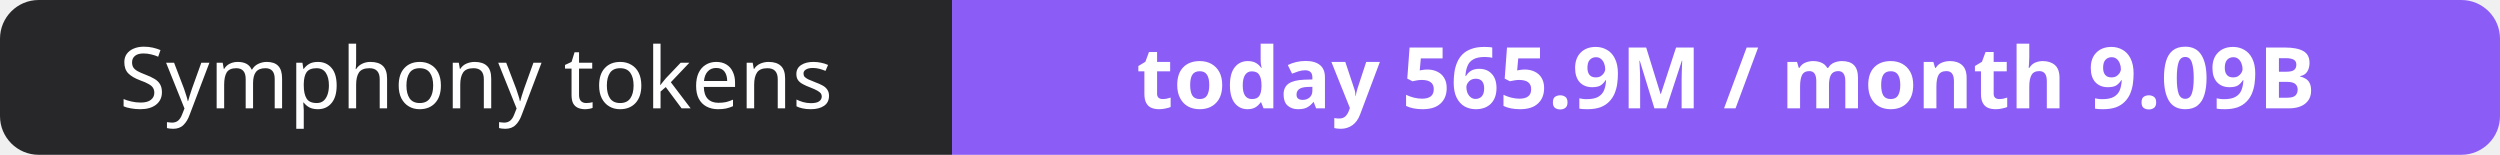
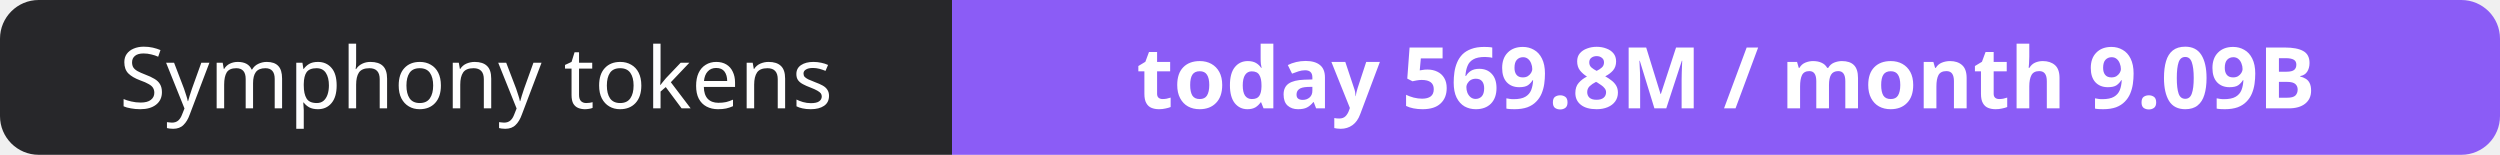
- <svg xmlns="http://www.w3.org/2000/svg" width="323" height="20" role="img" aria-label="Symphony tokens: today 565.9M / month 9.09B">
+ <svg xmlns="http://www.w3.org/2000/svg" width="323" height="20" role="img" aria-label="Symphony tokens: today 569.8M / month 9.09B">
  <clipPath id="r">
    <rect width="323" height="20" rx="5" fill="#fff" />
  </clipPath>
  <g clip-path="url(#r)">
    <rect width="123" height="20" fill="#27272a" />
    <rect x="123" width="200" height="20" fill="#8b5cf6" />
  </g>
  <g fill="#fff" text-anchor="middle" font-family="Verdana,Geneva,sans-serif" font-size="11">
    <text x="61.5" y="14">Symphony tokens</text>
-     <text x="223.0" y="14" font-weight="700">today 565.9M / month 9.09B</text>
+     <text x="223.0" y="14" font-weight="700">today 569.8M / month 9.09B</text>
  </g>
</svg>
